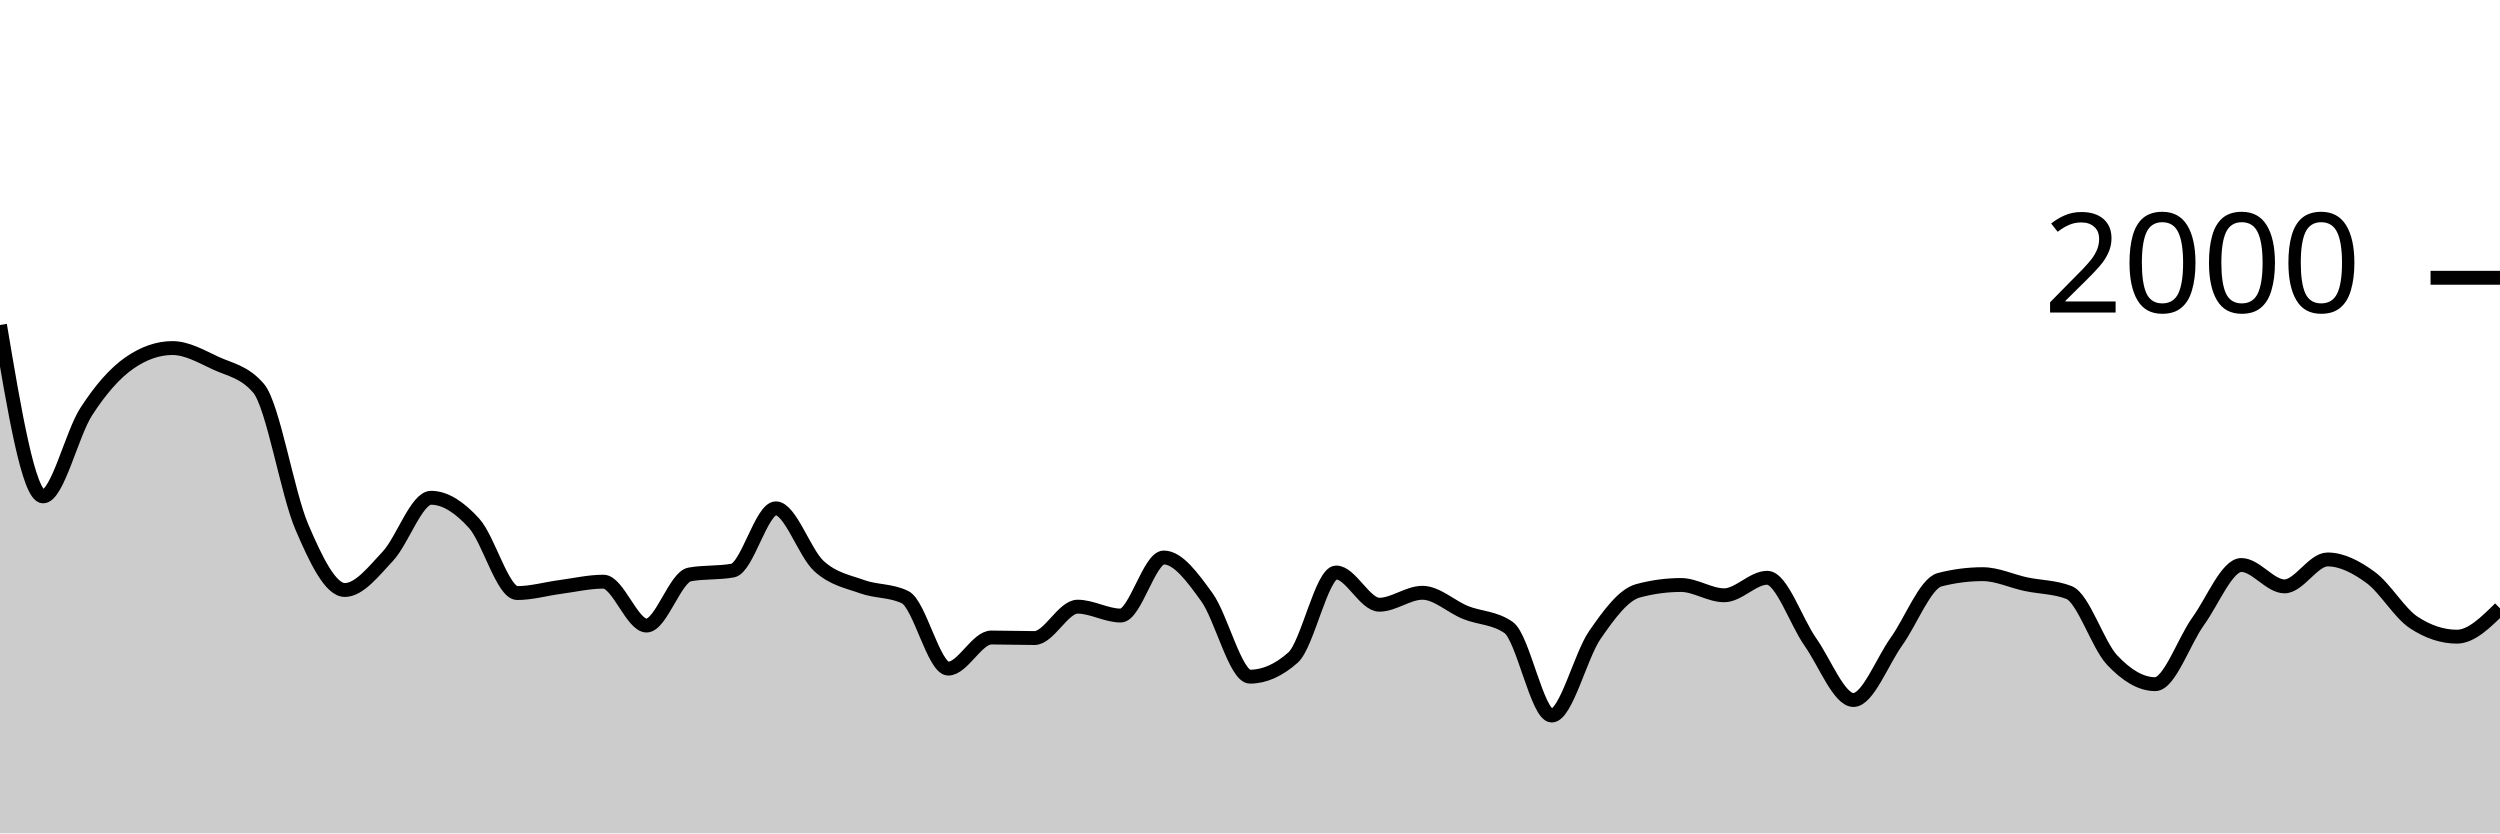
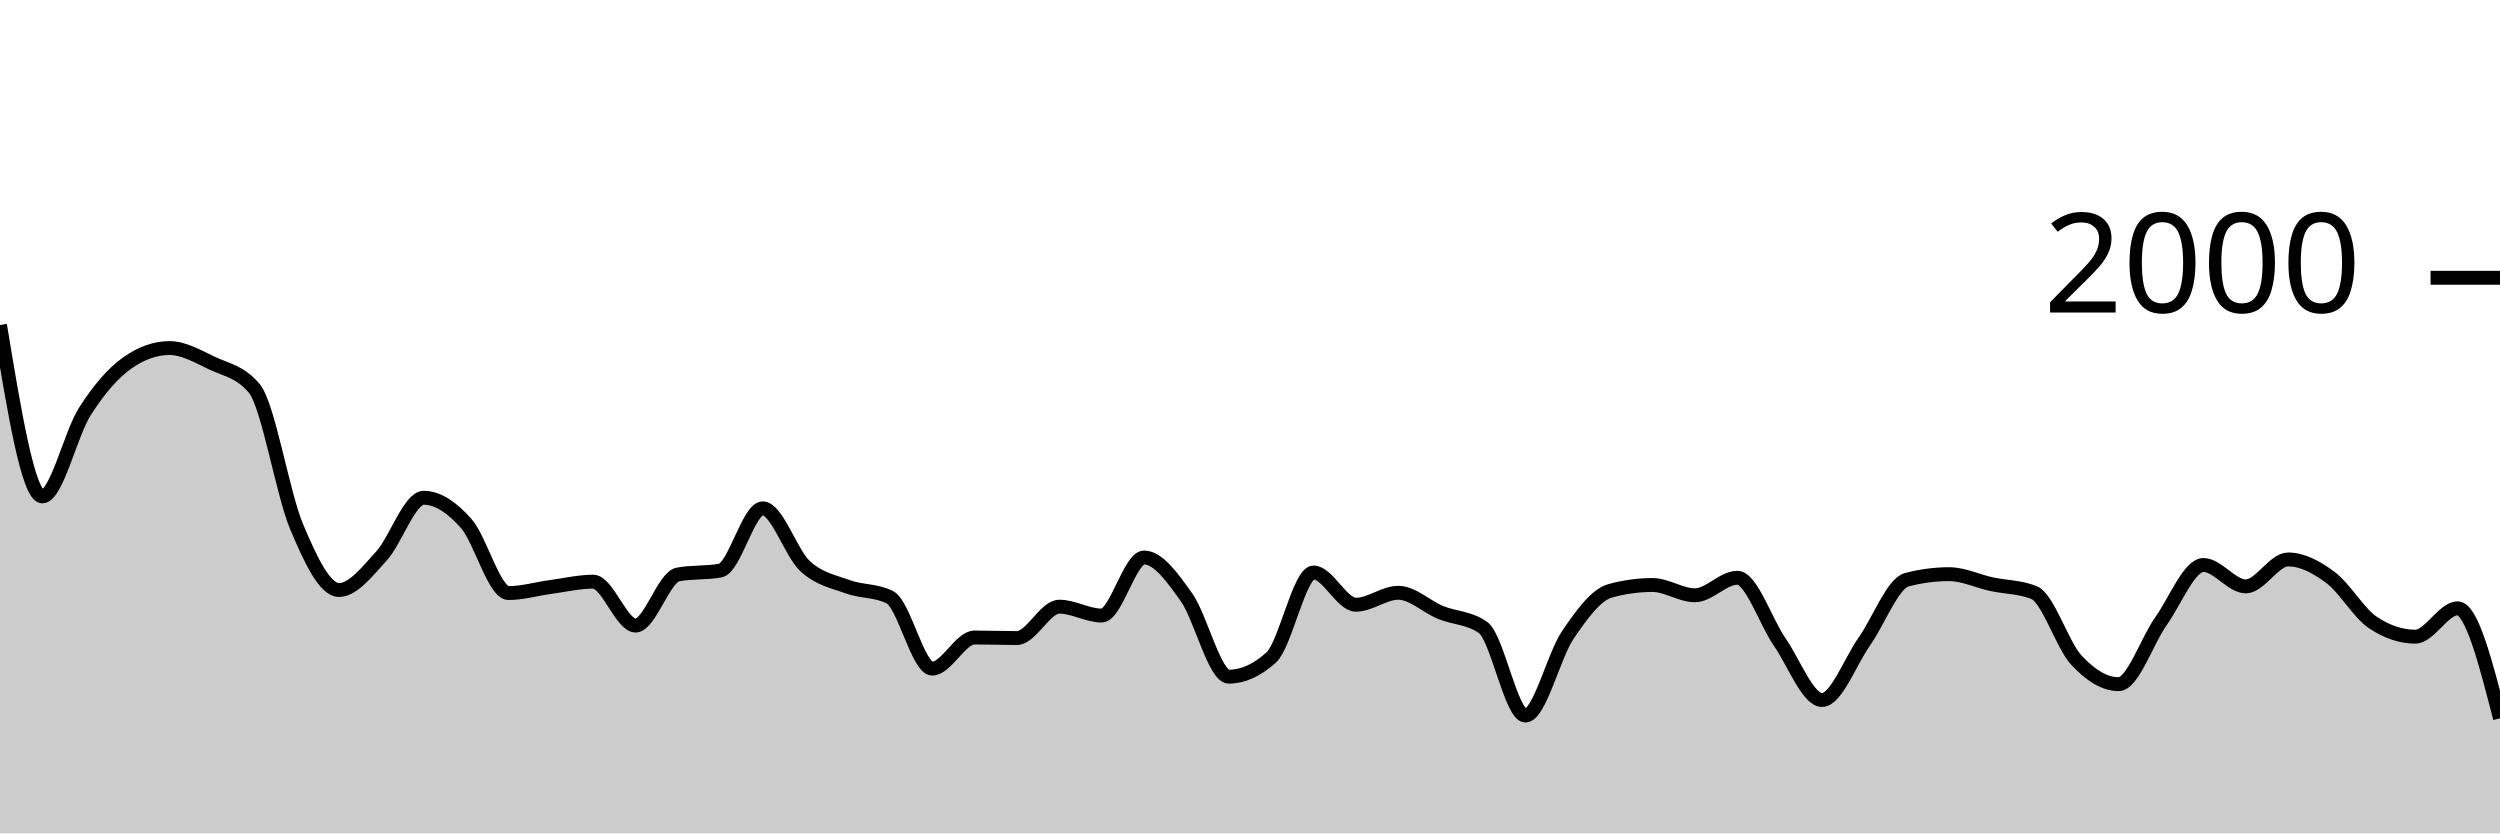
<svg xmlns="http://www.w3.org/2000/svg" viewBox="0 0 180 60">
  <g transform="translate(0,20)">
-     <path class="area" fill="rgba(0, 0, 0, 0.2)" d="M0,3.4C1.034,9.57,2.069,15.74,3.103,15.74C4.138,15.74,5.172,11.24,6.207,9.64C7.241,8.04,8.276,6.86,9.31,6.14C10.345,5.42,11.379,5.06,12.414,5.06C13.448,5.06,14.483,5.657,15.517,6.14C16.552,6.623,17.586,6.747,18.621,7.96C19.655,9.173,20.69,15.5,21.724,17.92C22.759,20.34,23.793,22.48,24.828,22.48C25.862,22.48,26.897,21.147,27.931,20.04C28.966,18.933,30,15.84,31.034,15.84C32.069,15.84,33.103,16.537,34.138,17.68C35.172,18.823,36.207,22.7,37.241,22.7C38.276,22.7,39.31,22.397,40.345,22.26C41.379,22.123,42.414,21.88,43.448,21.88C44.483,21.88,45.517,25.04,46.552,25.04C47.586,25.04,48.621,21.547,49.655,21.36C50.69,21.173,51.724,21.267,52.759,21.08C53.793,20.893,54.828,16.6,55.862,16.6C56.897,16.6,57.931,19.82,58.966,20.76C60,21.7,61.034,21.867,62.069,22.24C63.103,22.613,64.138,22.493,65.172,23C66.207,23.507,67.241,28.14,68.276,28.14C69.31,28.14,70.345,25.9,71.379,25.9C72.414,25.9,73.448,25.94,74.483,25.94C75.517,25.94,76.552,23.68,77.586,23.68C78.621,23.68,79.655,24.32,80.69,24.32C81.724,24.32,82.759,20.14,83.793,20.14C84.828,20.14,85.862,21.57,86.897,23C87.931,24.43,88.966,28.72,90,28.72C91.034,28.72,92.069,28.26,93.103,27.34C94.138,26.42,95.172,21.22,96.207,21.22C97.241,21.22,98.276,23.54,99.31,23.54C100.345,23.54,101.379,22.68,102.414,22.68C103.448,22.68,104.483,23.683,105.517,24.1C106.552,24.517,107.586,24.46,108.621,25.18C109.655,25.9,110.69,31.52,111.724,31.52C112.759,31.52,113.793,27.217,114.828,25.72C115.862,24.223,116.897,22.82,117.931,22.54C118.966,22.26,120,22.12,121.034,22.12C122.069,22.12,123.103,22.86,124.138,22.86C125.172,22.86,126.207,21.6,127.241,21.6C128.276,21.6,129.31,24.753,130.345,26.22C131.379,27.687,132.414,30.4,133.448,30.4C134.483,30.4,135.517,27.623,136.552,26.18C137.586,24.737,138.621,22.007,139.655,21.74C140.69,21.473,141.724,21.34,142.759,21.34C143.793,21.34,144.828,21.84,145.862,22.06C146.897,22.28,147.931,22.26,148.966,22.66C150,23.06,151.034,26.42,152.069,27.52C153.103,28.62,154.138,29.26,155.172,29.26C156.207,29.26,157.241,26.15,158.276,24.72C159.31,23.29,160.345,20.68,161.379,20.68C162.414,20.68,163.448,22.22,164.483,22.22C165.517,22.22,166.552,20.28,167.586,20.28C168.621,20.28,169.655,20.823,170.69,21.58C171.724,22.337,172.759,24.14,173.793,24.82C174.828,25.5,175.862,25.84,176.897,25.84C177.931,25.84,178.966,24.82,180,23.8L180,40C178.966,40,177.931,40,176.897,40C175.862,40,174.828,40,173.793,40C172.759,40,171.724,40,170.69,40C169.655,40,168.621,40,167.586,40C166.552,40,165.517,40,164.483,40C163.448,40,162.414,40,161.379,40C160.345,40,159.31,40,158.276,40C157.241,40,156.207,40,155.172,40C154.138,40,153.103,40,152.069,40C151.034,40,150,40,148.966,40C147.931,40,146.897,40,145.862,40C144.828,40,143.793,40,142.759,40C141.724,40,140.69,40,139.655,40C138.621,40,137.586,40,136.552,40C135.517,40,134.483,40,133.448,40C132.414,40,131.379,40,130.345,40C129.31,40,128.276,40,127.241,40C126.207,40,125.172,40,124.138,40C123.103,40,122.069,40,121.034,40C120,40,118.966,40,117.931,40C116.897,40,115.862,40,114.828,40C113.793,40,112.759,40,111.724,40C110.69,40,109.655,40,108.621,40C107.586,40,106.552,40,105.517,40C104.483,40,103.448,40,102.414,40C101.379,40,100.345,40,99.31,40C98.276,40,97.241,40,96.207,40C95.172,40,94.138,40,93.103,40C92.069,40,91.034,40,90,40C88.966,40,87.931,40,86.897,40C85.862,40,84.828,40,83.793,40C82.759,40,81.724,40,80.69,40C79.655,40,78.621,40,77.586,40C76.552,40,75.517,40,74.483,40C73.448,40,72.414,40,71.379,40C70.345,40,69.31,40,68.276,40C67.241,40,66.207,40,65.172,40C64.138,40,63.103,40,62.069,40C61.034,40,60,40,58.966,40C57.931,40,56.897,40,55.862,40C54.828,40,53.793,40,52.759,40C51.724,40,50.69,40,49.655,40C48.621,40,47.586,40,46.552,40C45.517,40,44.483,40,43.448,40C42.414,40,41.379,40,40.345,40C39.31,40,38.276,40,37.241,40C36.207,40,35.172,40,34.138,40C33.103,40,32.069,40,31.034,40C30,40,28.966,40,27.931,40C26.897,40,25.862,40,24.828,40C23.793,40,22.759,40,21.724,40C20.69,40,19.655,40,18.621,40C17.586,40,16.552,40,15.517,40C14.483,40,13.448,40,12.414,40C11.379,40,10.345,40,9.31,40C8.276,40,7.241,40,6.207,40C5.172,40,4.138,40,3.103,40C2.069,40,1.034,40,0,40Z" />
-     <path class="line" stroke="black" fill="none" d="M0,3.4C1.034,9.57,2.069,15.74,3.103,15.74C4.138,15.74,5.172,11.24,6.207,9.64C7.241,8.04,8.276,6.86,9.31,6.14C10.345,5.42,11.379,5.06,12.414,5.06C13.448,5.06,14.483,5.657,15.517,6.14C16.552,6.623,17.586,6.747,18.621,7.96C19.655,9.173,20.69,15.5,21.724,17.92C22.759,20.34,23.793,22.48,24.828,22.48C25.862,22.48,26.897,21.147,27.931,20.04C28.966,18.933,30,15.84,31.034,15.84C32.069,15.84,33.103,16.537,34.138,17.68C35.172,18.823,36.207,22.7,37.241,22.7C38.276,22.7,39.31,22.397,40.345,22.26C41.379,22.123,42.414,21.88,43.448,21.88C44.483,21.88,45.517,25.04,46.552,25.04C47.586,25.04,48.621,21.547,49.655,21.36C50.69,21.173,51.724,21.267,52.759,21.08C53.793,20.893,54.828,16.6,55.862,16.6C56.897,16.6,57.931,19.82,58.966,20.76C60,21.7,61.034,21.867,62.069,22.24C63.103,22.613,64.138,22.493,65.172,23C66.207,23.507,67.241,28.14,68.276,28.14C69.31,28.14,70.345,25.9,71.379,25.9C72.414,25.9,73.448,25.94,74.483,25.94C75.517,25.94,76.552,23.68,77.586,23.68C78.621,23.68,79.655,24.32,80.69,24.32C81.724,24.32,82.759,20.14,83.793,20.14C84.828,20.14,85.862,21.57,86.897,23C87.931,24.43,88.966,28.72,90,28.72C91.034,28.72,92.069,28.26,93.103,27.34C94.138,26.42,95.172,21.22,96.207,21.22C97.241,21.22,98.276,23.54,99.31,23.54C100.345,23.54,101.379,22.68,102.414,22.68C103.448,22.68,104.483,23.683,105.517,24.1C106.552,24.517,107.586,24.46,108.621,25.18C109.655,25.9,110.69,31.52,111.724,31.52C112.759,31.52,113.793,27.217,114.828,25.72C115.862,24.223,116.897,22.82,117.931,22.54C118.966,22.26,120,22.12,121.034,22.12C122.069,22.12,123.103,22.86,124.138,22.86C125.172,22.86,126.207,21.6,127.241,21.6C128.276,21.6,129.31,24.753,130.345,26.22C131.379,27.687,132.414,30.4,133.448,30.4C134.483,30.4,135.517,27.623,136.552,26.18C137.586,24.737,138.621,22.007,139.655,21.74C140.69,21.473,141.724,21.34,142.759,21.34C143.793,21.34,144.828,21.84,145.862,22.06C146.897,22.28,147.931,22.26,148.966,22.66C150,23.06,151.034,26.42,152.069,27.52C153.103,28.62,154.138,29.26,155.172,29.26C156.207,29.26,157.241,26.15,158.276,24.72C159.31,23.29,160.345,20.68,161.379,20.68C162.414,20.68,163.448,22.22,164.483,22.22C165.517,22.22,166.552,20.28,167.586,20.28C168.621,20.28,169.655,20.823,170.69,21.58C171.724,22.337,172.759,24.14,173.793,24.82C174.828,25.5,175.862,25.84,176.897,25.84C177.931,25.84,178.966,24.82,180,23.8" />
+     <path class="area" fill="rgba(0, 0, 0, 0.2)" d="M0,3.4C1.017,9.57,2.034,15.74,3.051,15.74C4.068,15.74,5.085,11.24,6.102,9.64C7.119,8.04,8.136,6.86,9.153,6.14C10.169,5.42,11.186,5.06,12.203,5.06C13.22,5.06,14.237,5.657,15.254,6.14C16.271,6.623,17.288,6.747,18.305,7.96C19.322,9.173,20.339,15.5,21.356,17.92C22.373,20.34,23.39,22.48,24.407,22.48C25.424,22.48,26.441,21.147,27.458,20.04C28.475,18.933,29.492,15.84,30.508,15.84C31.525,15.84,32.542,16.537,33.559,17.68C34.576,18.823,35.593,22.7,36.61,22.7C37.627,22.7,38.644,22.397,39.661,22.26C40.678,22.123,41.695,21.88,42.712,21.88C43.729,21.88,44.746,25.04,45.763,25.04C46.78,25.04,47.797,21.547,48.814,21.36C49.831,21.173,50.847,21.267,51.864,21.08C52.881,20.893,53.898,16.6,54.915,16.6C55.932,16.6,56.949,19.82,57.966,20.76C58.983,21.7,60,21.867,61.017,22.24C62.034,22.613,63.051,22.493,64.068,23C65.085,23.507,66.102,28.14,67.119,28.14C68.136,28.14,69.153,25.9,70.169,25.9C71.186,25.9,72.203,25.94,73.22,25.94C74.237,25.94,75.254,23.68,76.271,23.68C77.288,23.68,78.305,24.32,79.322,24.32C80.339,24.32,81.356,20.14,82.373,20.14C83.39,20.14,84.407,21.57,85.424,23C86.441,24.43,87.458,28.72,88.475,28.72C89.492,28.72,90.508,28.26,91.525,27.34C92.542,26.42,93.559,21.22,94.576,21.22C95.593,21.22,96.61,23.54,97.627,23.54C98.644,23.54,99.661,22.68,100.678,22.68C101.695,22.68,102.712,23.683,103.729,24.1C104.746,24.517,105.763,24.46,106.78,25.18C107.797,25.9,108.814,31.52,109.831,31.52C110.847,31.52,111.864,27.217,112.881,25.72C113.898,24.223,114.915,22.82,115.932,22.54C116.949,22.26,117.966,22.12,118.983,22.12C120,22.12,121.017,22.86,122.034,22.86C123.051,22.86,124.068,21.6,125.085,21.6C126.102,21.6,127.119,24.753,128.136,26.22C129.153,27.687,130.169,30.4,131.186,30.4C132.203,30.4,133.22,27.623,134.237,26.18C135.254,24.737,136.271,22.007,137.288,21.74C138.305,21.473,139.322,21.34,140.339,21.34C141.356,21.34,142.373,21.84,143.39,22.06C144.407,22.28,145.424,22.26,146.441,22.66C147.458,23.06,148.475,26.42,149.492,27.52C150.508,28.62,151.525,29.26,152.542,29.26C153.559,29.26,154.576,26.15,155.593,24.72C156.61,23.29,157.627,20.68,158.644,20.68C159.661,20.68,160.678,22.22,161.695,22.22C162.712,22.22,163.729,20.28,164.746,20.28C165.763,20.28,166.78,20.823,167.797,21.58C168.814,22.337,169.831,24.14,170.847,24.82C171.864,25.5,172.881,25.84,173.898,25.84C174.915,25.84,175.932,23.8,176.949,23.8C177.966,23.8,178.983,27.76,180,31.72L180,40C178.983,40,177.966,40,176.949,40C175.932,40,174.915,40,173.898,40C172.881,40,171.864,40,170.847,40C169.831,40,168.814,40,167.797,40C166.78,40,165.763,40,164.746,40C163.729,40,162.712,40,161.695,40C160.678,40,159.661,40,158.644,40C157.627,40,156.61,40,155.593,40C154.576,40,153.559,40,152.542,40C151.525,40,150.508,40,149.492,40C148.475,40,147.458,40,146.441,40C145.424,40,144.407,40,143.39,40C142.373,40,141.356,40,140.339,40C139.322,40,138.305,40,137.288,40C136.271,40,135.254,40,134.237,40C133.22,40,132.203,40,131.186,40C130.169,40,129.153,40,128.136,40C127.119,40,126.102,40,125.085,40C124.068,40,123.051,40,122.034,40C121.017,40,120,40,118.983,40C117.966,40,116.949,40,115.932,40C114.915,40,113.898,40,112.881,40C111.864,40,110.847,40,109.831,40C108.814,40,107.797,40,106.78,40C105.763,40,104.746,40,103.729,40C102.712,40,101.695,40,100.678,40C99.661,40,98.644,40,97.627,40C96.61,40,95.593,40,94.576,40C93.559,40,92.542,40,91.525,40C90.508,40,89.492,40,88.475,40C87.458,40,86.441,40,85.424,40C84.407,40,83.39,40,82.373,40C81.356,40,80.339,40,79.322,40C78.305,40,77.288,40,76.271,40C75.254,40,74.237,40,73.22,40C72.203,40,71.186,40,70.169,40C69.153,40,68.136,40,67.119,40C66.102,40,65.085,40,64.068,40C63.051,40,62.034,40,61.017,40C60,40,58.983,40,57.966,40C56.949,40,55.932,40,54.915,40C53.898,40,52.881,40,51.864,40C50.847,40,49.831,40,48.814,40C47.797,40,46.78,40,45.763,40C44.746,40,43.729,40,42.712,40C41.695,40,40.678,40,39.661,40C38.644,40,37.627,40,36.61,40C35.593,40,34.576,40,33.559,40C32.542,40,31.525,40,30.508,40C29.492,40,28.475,40,27.458,40C26.441,40,25.424,40,24.407,40C23.39,40,22.373,40,21.356,40C20.339,40,19.322,40,18.305,40C17.288,40,16.271,40,15.254,40C14.237,40,13.22,40,12.203,40C11.186,40,10.169,40,9.153,40C8.136,40,7.119,40,6.102,40C5.085,40,4.068,40,3.051,40C2.034,40,1.017,40,0,40Z" />
+     <path class="line" stroke="black" fill="none" d="M0,3.4C1.017,9.57,2.034,15.74,3.051,15.74C4.068,15.74,5.085,11.24,6.102,9.64C7.119,8.04,8.136,6.86,9.153,6.14C10.169,5.42,11.186,5.06,12.203,5.06C13.22,5.06,14.237,5.657,15.254,6.14C16.271,6.623,17.288,6.747,18.305,7.96C19.322,9.173,20.339,15.5,21.356,17.92C22.373,20.34,23.39,22.48,24.407,22.48C25.424,22.48,26.441,21.147,27.458,20.04C28.475,18.933,29.492,15.84,30.508,15.84C31.525,15.84,32.542,16.537,33.559,17.68C34.576,18.823,35.593,22.7,36.61,22.7C37.627,22.7,38.644,22.397,39.661,22.26C40.678,22.123,41.695,21.88,42.712,21.88C43.729,21.88,44.746,25.04,45.763,25.04C46.78,25.04,47.797,21.547,48.814,21.36C49.831,21.173,50.847,21.267,51.864,21.08C52.881,20.893,53.898,16.6,54.915,16.6C55.932,16.6,56.949,19.82,57.966,20.76C58.983,21.7,60,21.867,61.017,22.24C62.034,22.613,63.051,22.493,64.068,23C65.085,23.507,66.102,28.14,67.119,28.14C68.136,28.14,69.153,25.9,70.169,25.9C71.186,25.9,72.203,25.94,73.22,25.94C74.237,25.94,75.254,23.68,76.271,23.68C77.288,23.68,78.305,24.32,79.322,24.32C80.339,24.32,81.356,20.14,82.373,20.14C83.39,20.14,84.407,21.57,85.424,23C86.441,24.43,87.458,28.72,88.475,28.72C89.492,28.72,90.508,28.26,91.525,27.34C92.542,26.42,93.559,21.22,94.576,21.22C95.593,21.22,96.61,23.54,97.627,23.54C98.644,23.54,99.661,22.68,100.678,22.68C101.695,22.68,102.712,23.683,103.729,24.1C104.746,24.517,105.763,24.46,106.78,25.18C107.797,25.9,108.814,31.52,109.831,31.52C110.847,31.52,111.864,27.217,112.881,25.72C113.898,24.223,114.915,22.82,115.932,22.54C116.949,22.26,117.966,22.12,118.983,22.12C120,22.12,121.017,22.86,122.034,22.86C123.051,22.86,124.068,21.6,125.085,21.6C126.102,21.6,127.119,24.753,128.136,26.22C129.153,27.687,130.169,30.4,131.186,30.4C132.203,30.4,133.22,27.623,134.237,26.18C135.254,24.737,136.271,22.007,137.288,21.74C138.305,21.473,139.322,21.34,140.339,21.34C141.356,21.34,142.373,21.84,143.39,22.06C144.407,22.28,145.424,22.26,146.441,22.66C147.458,23.06,148.475,26.42,149.492,27.52C150.508,28.62,151.525,29.26,152.542,29.26C153.559,29.26,154.576,26.15,155.593,24.72C156.61,23.29,157.627,20.68,158.644,20.68C159.661,20.68,160.678,22.22,161.695,22.22C162.712,22.22,163.729,20.28,164.746,20.28C165.763,20.28,166.78,20.823,167.797,21.58C168.814,22.337,169.831,24.14,170.847,24.82C171.864,25.5,172.881,25.84,173.898,25.84C174.915,25.84,175.932,23.8,176.949,23.8C177.966,23.8,178.983,27.76,180,31.72" />
    <path class="axis-ceiling" stroke-width="1" stroke="black" fill="none" d="M175,0L180,0" />
    <text class="axis-ceiling-label" font-family="sans-serif" text-anchor="end" font-size="10px" x="170" y="2.5">2000</text>
  </g>
</svg>
